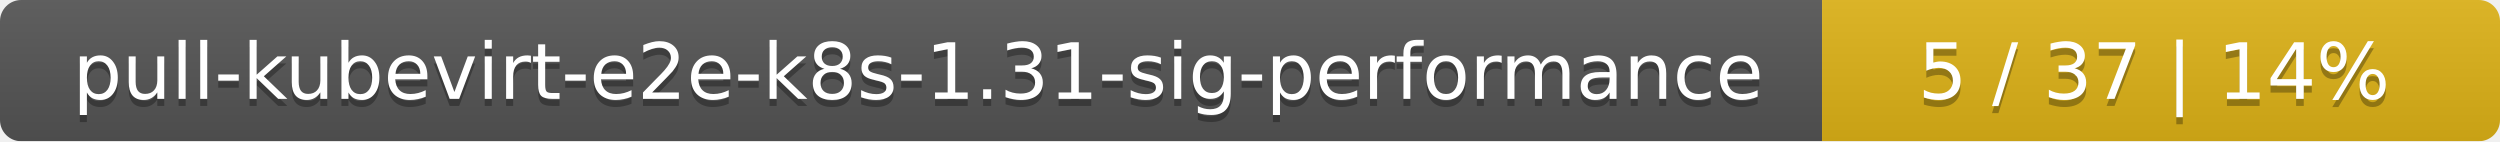
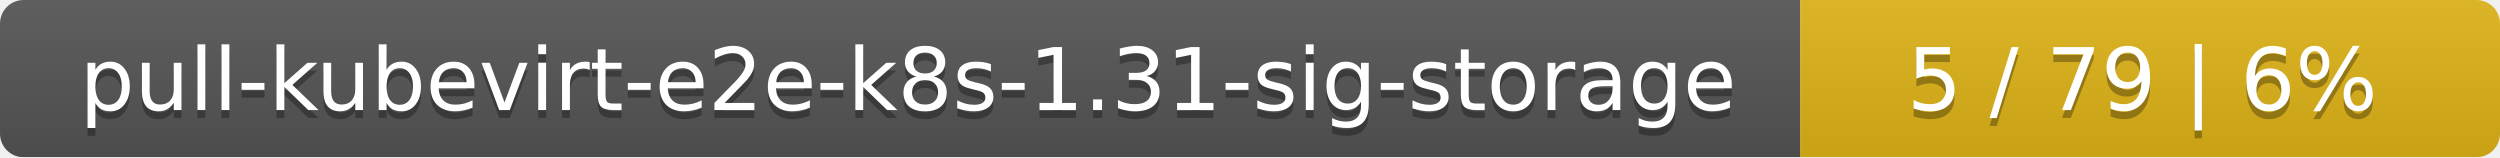
- <svg xmlns="http://www.w3.org/2000/svg" width="354" height="20">
+ <svg xmlns="http://www.w3.org/2000/svg" width="318" height="20">
  <linearGradient id="smooth" x2="0" y2="100%">
    <stop offset="0" stop-color="#bbb" stop-opacity=".1" />
    <stop offset="1" stop-opacity=".1" />
  </linearGradient>
  <mask id="round">
-     <rect width="354" height="20" rx="3" fill="#fff" />
+     <rect width="318" height="20" rx="3" fill="#fff" />
  </mask>
  <g mask="url(#round)">
-     <rect width="258" height="20" fill="#555" />
-     <rect x="258" width="96" height="20" fill="#dfb317" />
-     <rect width="354" height="20" fill="url(#smooth)" />
+     <rect width="229" height="20" fill="#555" />
+     <rect x="229" width="89" height="20" fill="#dfb317" />
+     <rect width="318" height="20" fill="url(#smooth)" />
  </g>
  <g fill="#fff" text-anchor="middle" font-family="DejaVu Sans,Verdana,Geneva,sans-serif" font-size="11">
-     <text x="130" y="15" fill="#010101" fill-opacity=".3">pull-kubevirt-e2e-k8s-1.31-sig-performance</text>
-     <text x="130" y="14">pull-kubevirt-e2e-k8s-1.31-sig-performance</text>
-     <text x="305" y="15" fill="#010101" fill-opacity=".3">5 / 37    |    14%</text>
-     <text x="305" y="14">5 / 37    |    14%</text>
+     <text x="115.5" y="15" fill="#010101" fill-opacity=".3">pull-kubevirt-e2e-k8s-1.31-sig-storage</text>
+     <text x="115.5" y="14">pull-kubevirt-e2e-k8s-1.31-sig-storage</text>
+     <text x="272.5" y="15" fill="#010101" fill-opacity=".3">5 / 79    |    6%</text>
+     <text x="272.5" y="14">5 / 79    |    6%</text>
  </g>
</svg>
